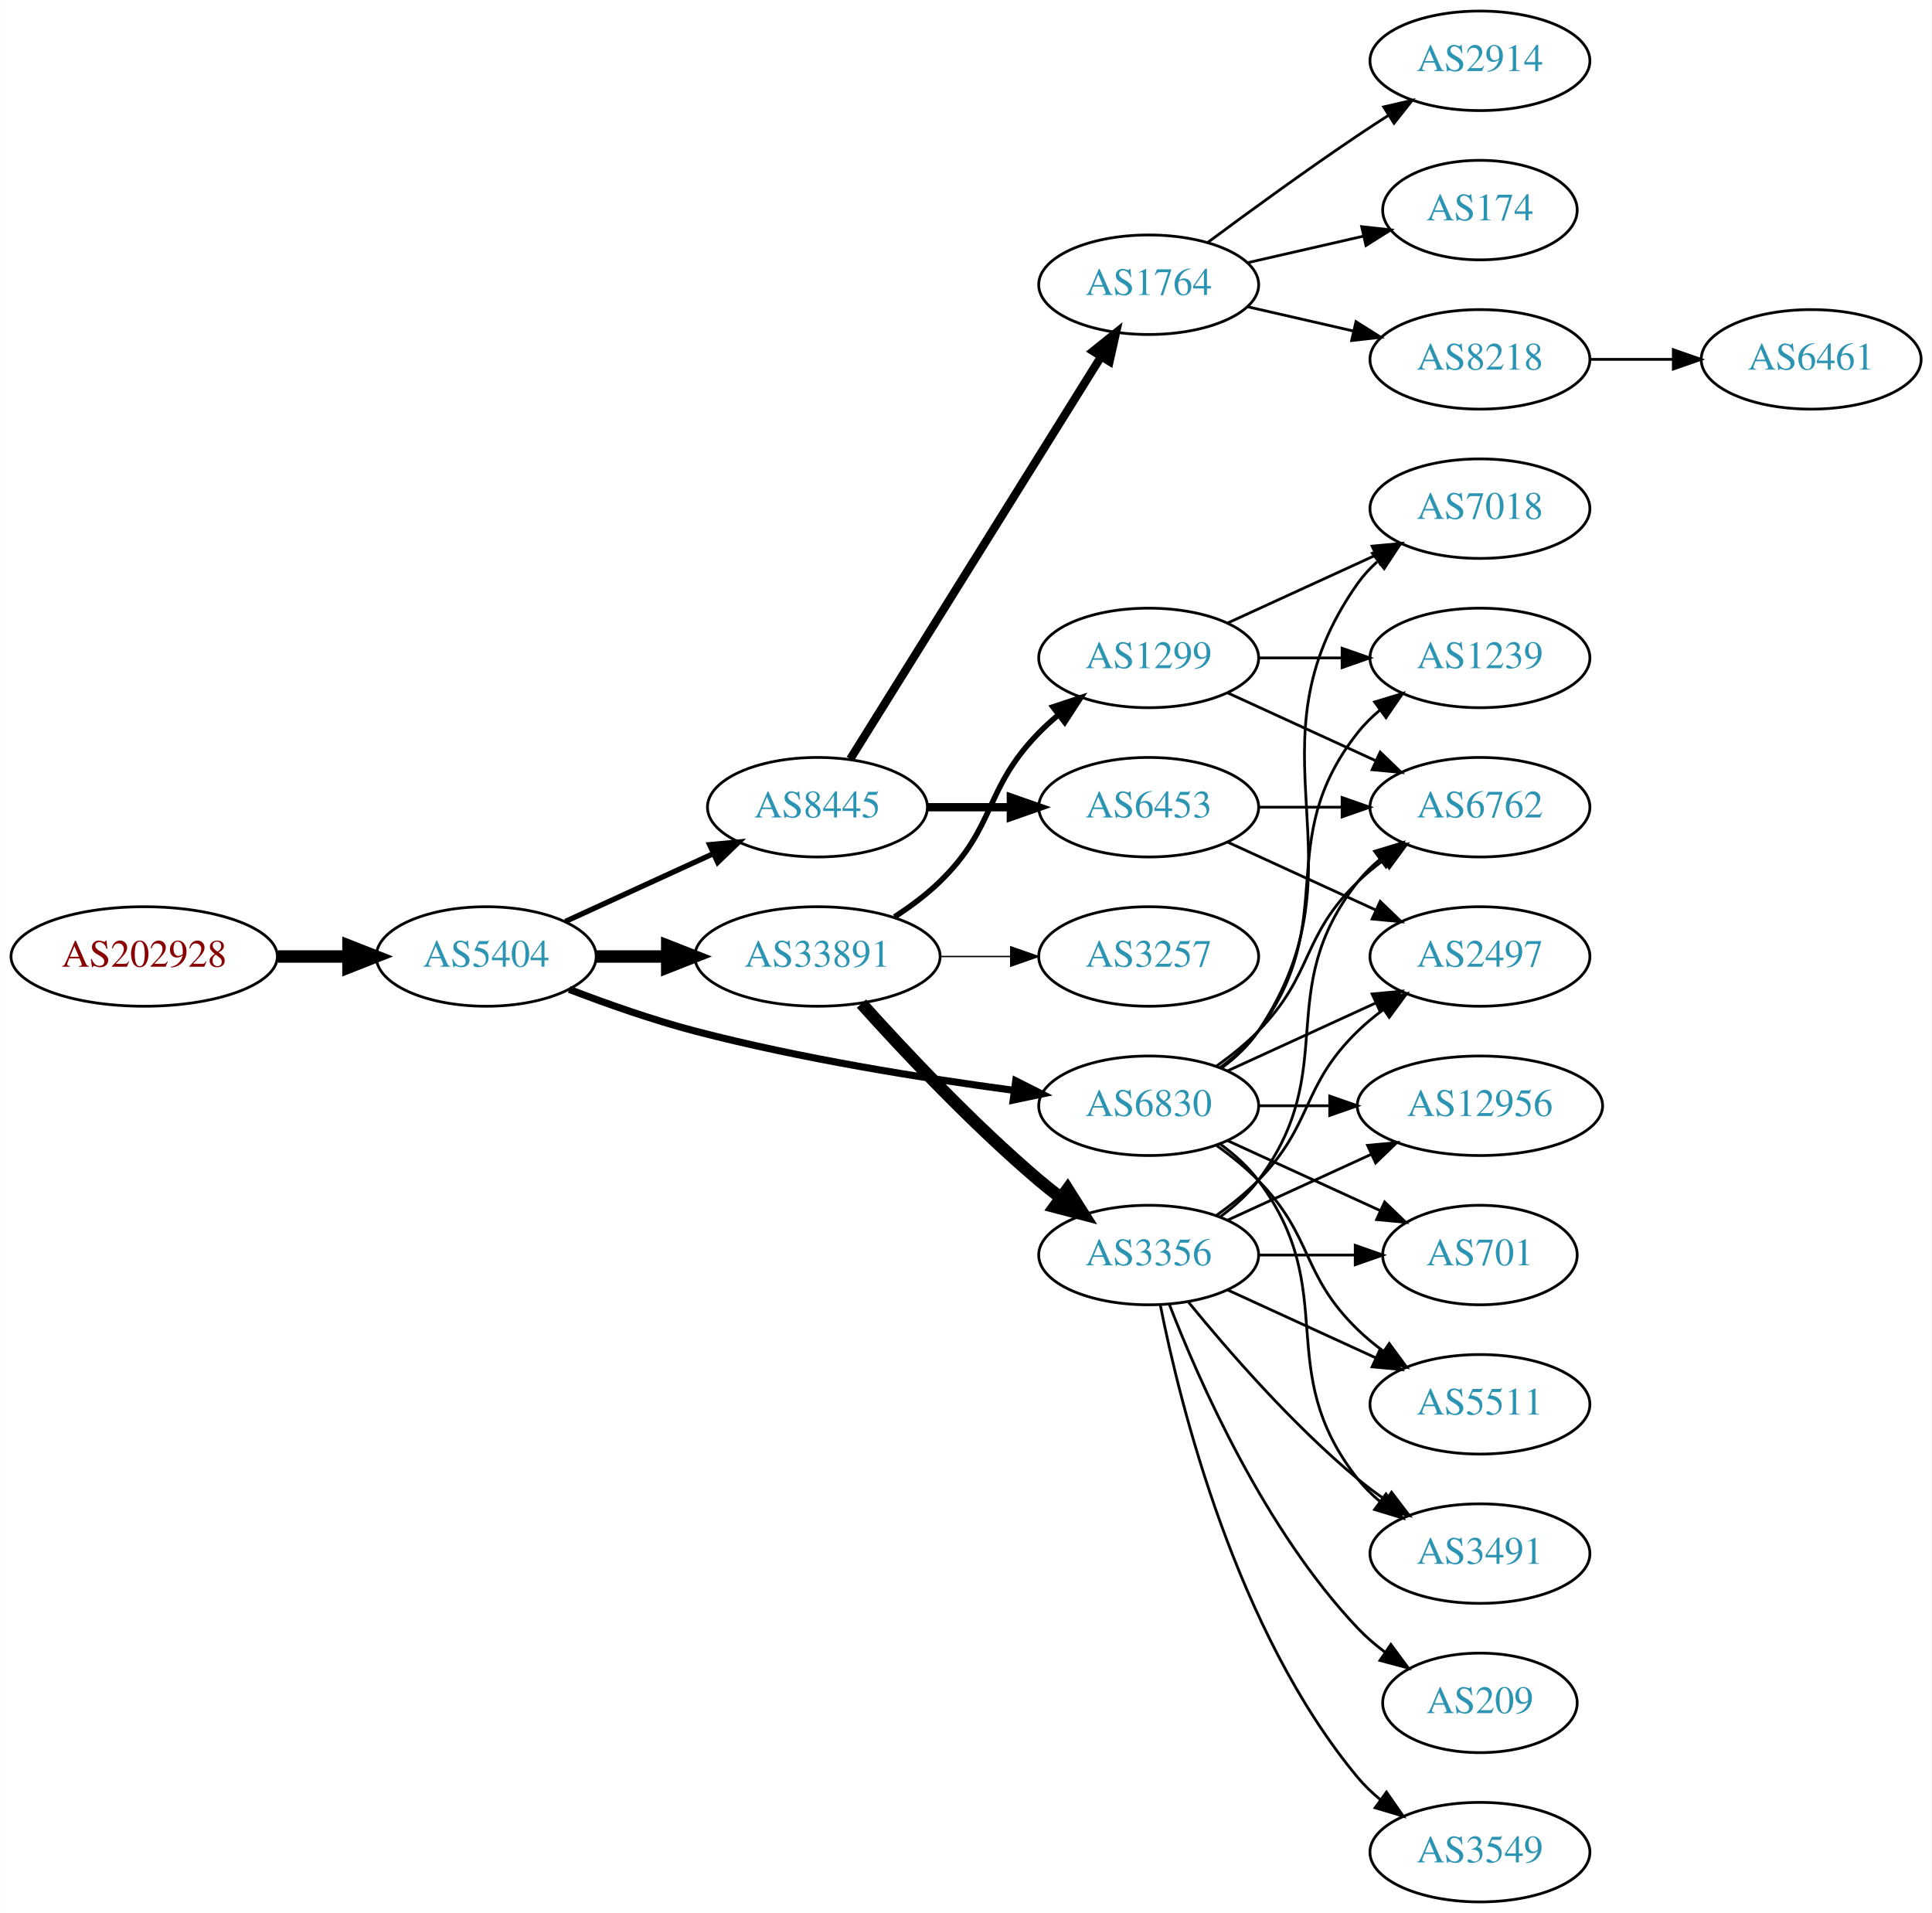
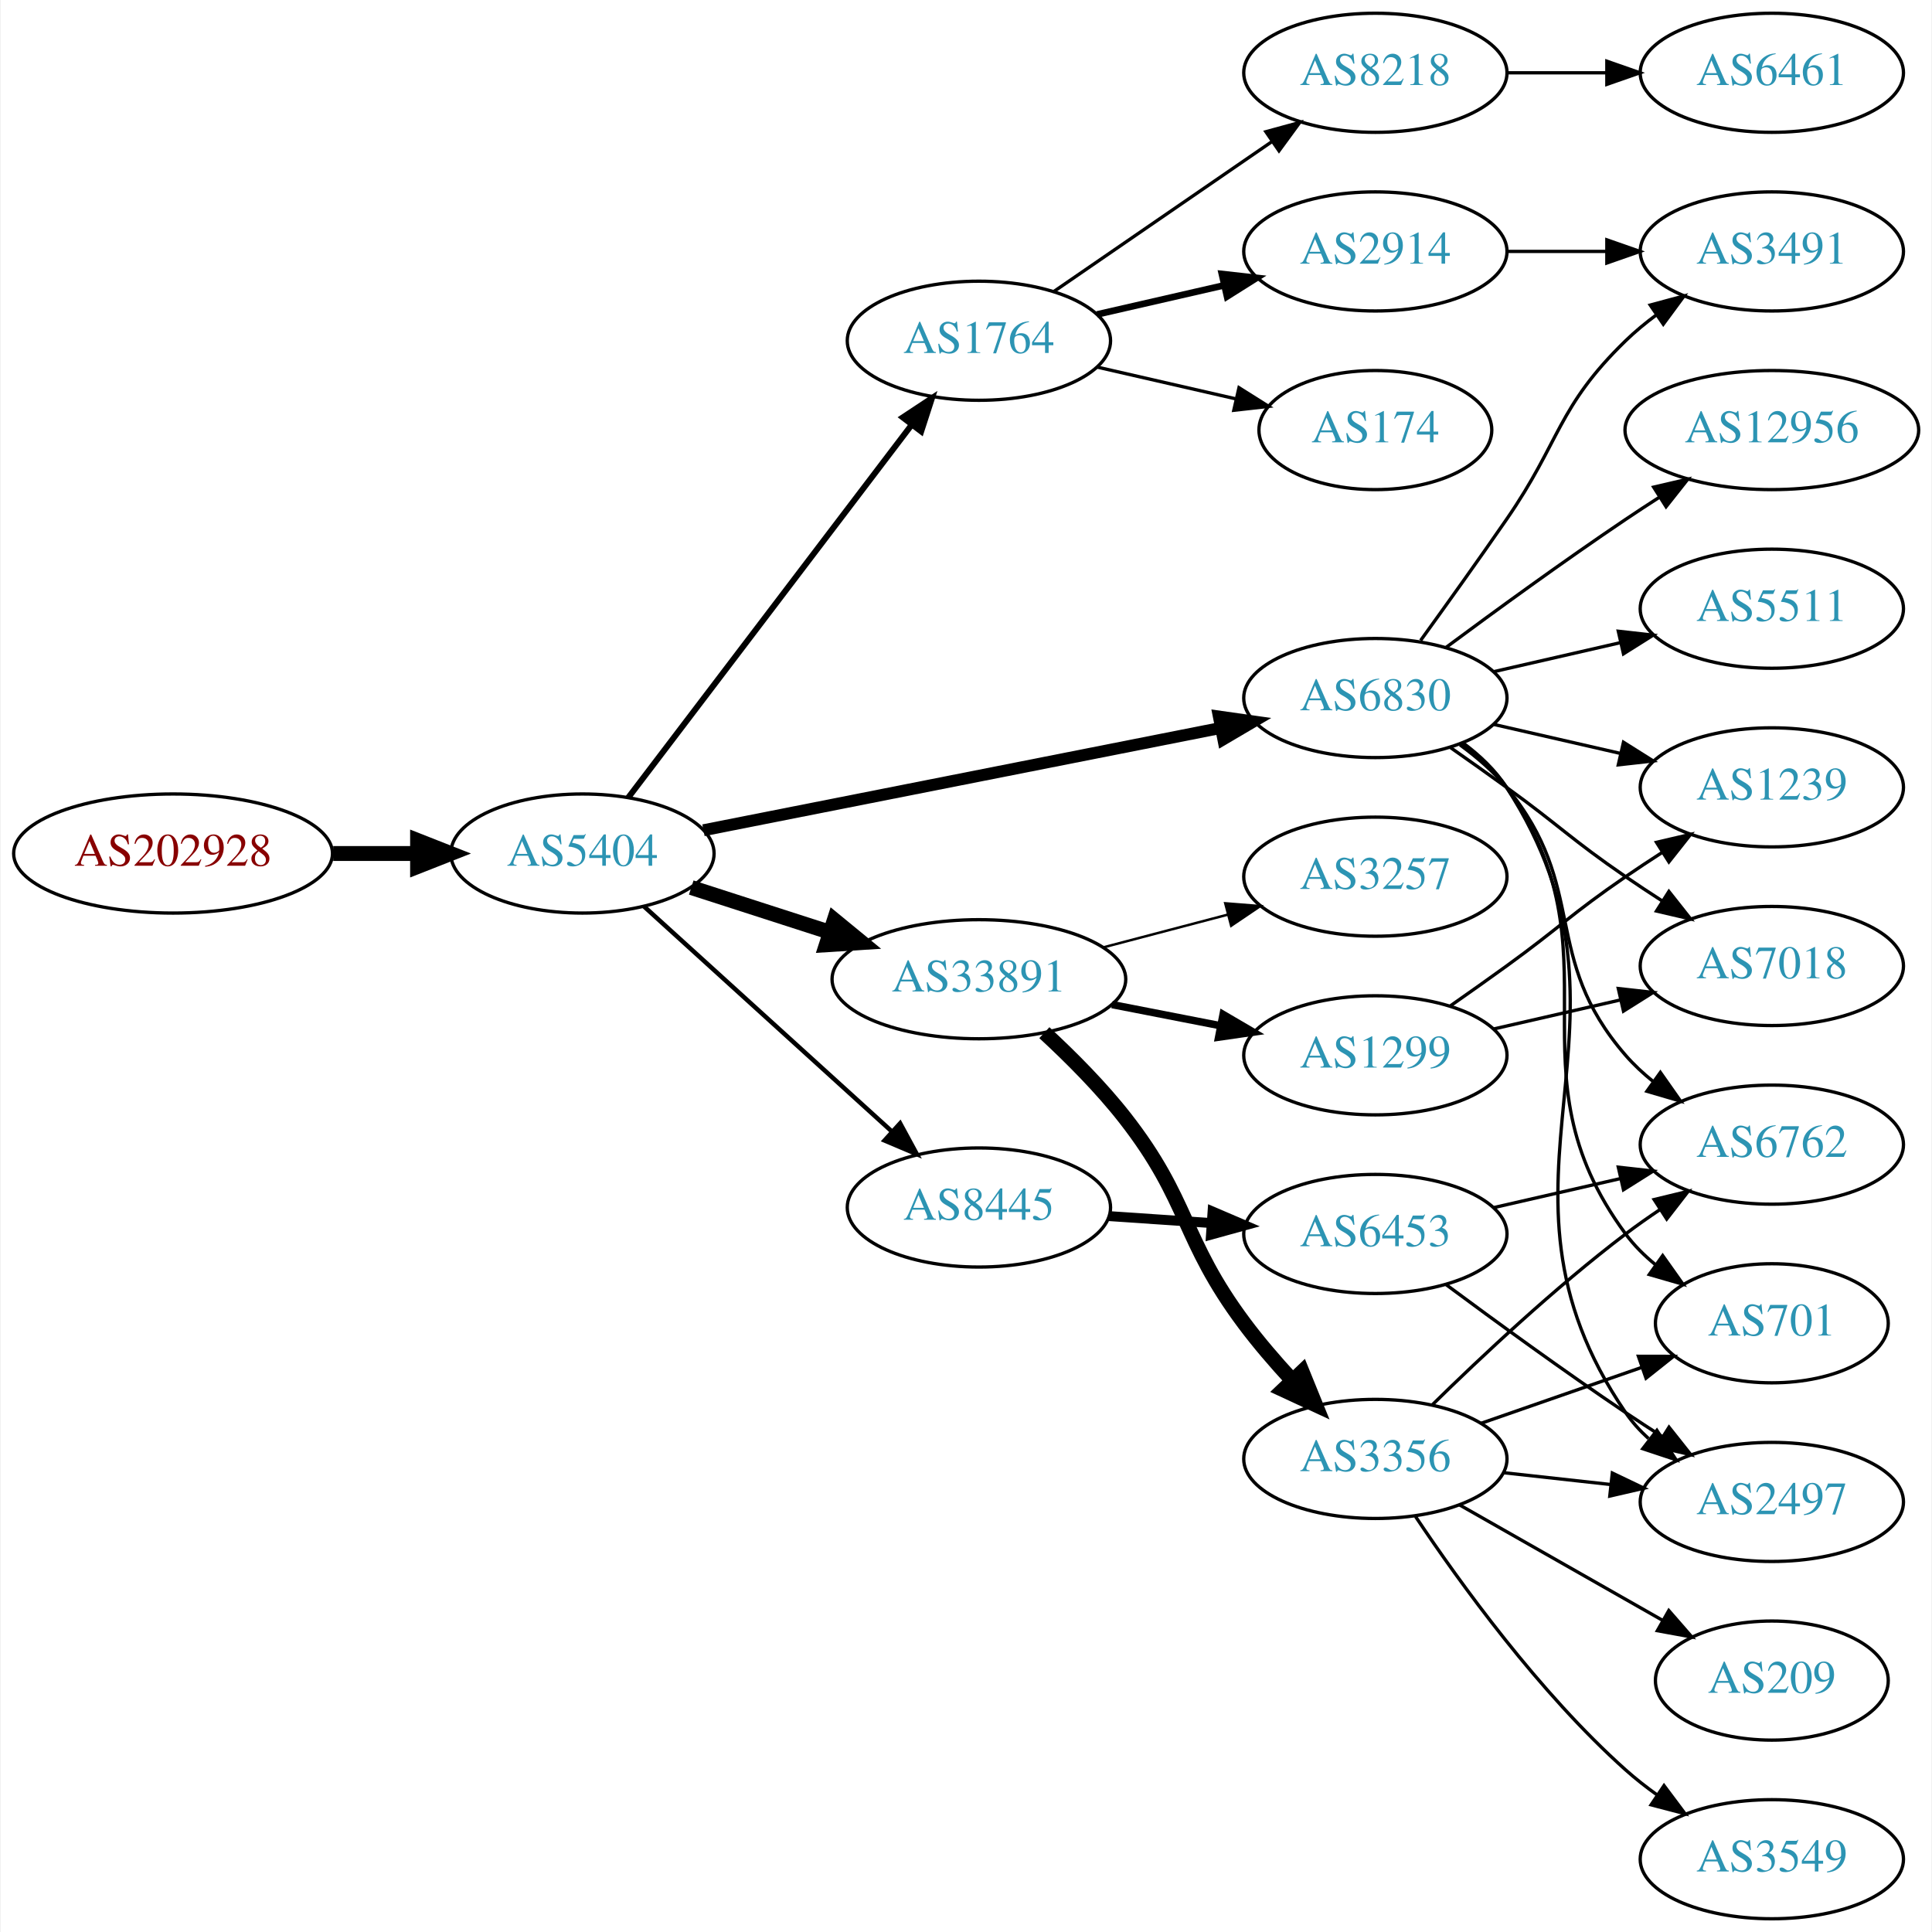
- <svg xmlns="http://www.w3.org/2000/svg" xmlns:xlink="http://www.w3.org/1999/xlink" width="699pt" height="692pt" viewBox="0.00 0.00 698.85 692.00">
-   <g id="graph0" class="graph" transform="scale(1 1) rotate(0) translate(4 688)">
-     <polygon fill="white" stroke="none" points="-4,4 -4,-688 694.855,-688 694.855,4 -4,4" />
+ <svg xmlns="http://www.w3.org/2000/svg" xmlns:xlink="http://www.w3.org/1999/xlink" width="584pt" height="584pt" viewBox="0.00 0.00 583.56 584.00">
+   <g id="graph0" class="graph" transform="scale(1 1) rotate(0) translate(4 580)">
+     <polygon fill="white" stroke="none" points="-4,4 -4,-580 579.562,-580 579.562,4 -4,4" />
    <g id="node1" class="node">
      <g id="a_node1">
        <a xlink:href="/asn/202928" xlink:title="AS202928 ~ z-ix.net [AT]">
-           <ellipse fill="#ffffff" stroke="black" cx="48.096" cy="-342" rx="48.192" ry="18" />
-           <text text-anchor="middle" x="48.096" y="-338.3" font-family="Times,serif" font-size="14.00" fill="#880000">AS202928</text>
+           <ellipse fill="#ffffff" stroke="black" cx="48.096" cy="-322" rx="48.192" ry="18" />
+           <text text-anchor="middle" x="48.096" y="-318.3" font-family="Times,serif" font-size="14.00" fill="#880000">AS202928</text>
        </a>
      </g>
    </g>
    <g id="node2" class="node">
      <g id="a_node2">
        <a xlink:href="/asn/5404" xlink:title="AS5404 ~ ASN conova communications GmbH [AT]">
-           <ellipse fill="#ffffff" stroke="black" cx="171.838" cy="-342" rx="39.794" ry="18" />
-           <text text-anchor="middle" x="171.838" y="-338.3" font-family="Times,serif" font-size="14.00" fill="#2c94b3">AS5404</text>
+           <ellipse fill="#ffffff" stroke="black" cx="171.838" cy="-322" rx="39.794" ry="18" />
+           <text text-anchor="middle" x="171.838" y="-318.3" font-family="Times,serif" font-size="14.00" fill="#2c94b3">AS5404</text>
        </a>
      </g>
    </g>
    <g id="edge1" class="edge">
-       <path fill="none" stroke="black" stroke-width="4.5" d="M96.513,-342C104.867,-342 113.577,-342 121.969,-342" />
-       <polygon fill="black" stroke="black" stroke-width="4.5" points="122.004,-345.938 132.004,-342 122.004,-338.063 122.004,-345.938" />
+       <path fill="none" stroke="black" stroke-width="4.5" d="M96.513,-322C104.867,-322 113.577,-322 121.969,-322" />
+       <polygon fill="black" stroke="black" stroke-width="4.5" points="122.004,-325.938 132.004,-322 122.004,-318.063 122.004,-325.938" />
    </g>
    <g id="node3" class="node">
      <g id="a_node3">
-         <a xlink:href="/asn/8445" xlink:title="AS8445 ~ SALZBURG-AG-AS [AT]">
-           <ellipse fill="#ffffff" stroke="black" cx="291.681" cy="-396" rx="39.794" ry="18" />
-           <text text-anchor="middle" x="291.681" y="-392.3" font-family="Times,serif" font-size="14.00" fill="#2c94b3">AS8445</text>
+         <a xlink:href="/asn/33891" xlink:title="AS33891 ~ CORE-BACKBONE GMBH GLOBAL NETWORK [DE]">
+           <ellipse fill="#ffffff" stroke="black" cx="291.681" cy="-284" rx="44.393" ry="18" />
+           <text text-anchor="middle" x="291.681" y="-280.3" font-family="Times,serif" font-size="14.00" fill="#2c94b3">AS33891</text>
        </a>
      </g>
    </g>
    <g id="edge2" class="edge">
-       <path fill="none" stroke="black" stroke-width="1.929" d="M200.467,-354.661C216.424,-361.973 236.694,-371.261 253.977,-379.181" />
-       <polygon fill="black" stroke="black" stroke-width="1.929" points="252.676,-382.435 263.225,-383.419 255.592,-376.071 252.676,-382.435" />
+       <path fill="none" stroke="black" stroke-width="4.5" d="M204.728,-311.717C217.563,-307.578 232.582,-302.735 246.444,-298.265" />
+       <polygon fill="black" stroke="black" stroke-width="4.5" points="247.976,-301.908 256.285,-295.091 245.559,-294.413 247.976,-301.908" />
    </g>
    <g id="node4" class="node">
      <g id="a_node4">
-         <a xlink:href="/asn/33891" xlink:title="AS33891 ~ CORE-BACKBONE GMBH GLOBAL NETWORK [DE]">
-           <ellipse fill="#ffffff" stroke="black" cx="291.681" cy="-342" rx="44.393" ry="18" />
-           <text text-anchor="middle" x="291.681" y="-338.3" font-family="Times,serif" font-size="14.00" fill="#2c94b3">AS33891</text>
+         <a xlink:href="/asn/1764" xlink:title="AS1764 ~ NEXTLAYER-AS [AT]">
+           <ellipse fill="#ffffff" stroke="black" cx="291.681" cy="-477" rx="39.794" ry="18" />
+           <text text-anchor="middle" x="291.681" y="-473.3" font-family="Times,serif" font-size="14.00" fill="#2c94b3">AS1764</text>
        </a>
      </g>
    </g>
    <g id="edge3" class="edge">
-       <path fill="none" stroke="black" stroke-width="4.5" d="M211.751,-342C219.853,-342 228.528,-342 237.055,-342" />
-       <polygon fill="black" stroke="black" stroke-width="4.5" points="237.332,-345.938 247.332,-342 237.332,-338.063 237.332,-345.938" />
+       <path fill="none" stroke="black" stroke-width="1.8" d="M185.673,-338.883C206.373,-366.109 247.245,-419.869 271.441,-451.693" />
+       <polygon fill="black" stroke="black" stroke-width="1.8" points="268.663,-453.823 277.501,-459.665 274.235,-449.586 268.663,-453.823" />
    </g>
    <g id="node5" class="node">
      <g id="a_node5">
        <a xlink:href="/asn/6830" xlink:title="AS6830 ~ LibertyGlobal [AT]">
-           <ellipse fill="#ffffff" stroke="black" cx="411.523" cy="-288" rx="39.794" ry="18" />
-           <text text-anchor="middle" x="411.523" y="-284.3" font-family="Times,serif" font-size="14.00" fill="#2c94b3">AS6830</text>
+           <ellipse fill="#ffffff" stroke="black" cx="411.523" cy="-369" rx="39.794" ry="18" />
+           <text text-anchor="middle" x="411.523" y="-365.3" font-family="Times,serif" font-size="14.00" fill="#2c94b3">AS6830</text>
        </a>
      </g>
    </g>
    <g id="edge4" class="edge">
-       <path fill="none" stroke="black" stroke-width="2.571" d="M201.873,-330.097C215.53,-324.862 232.151,-319.007 247.484,-315 285.683,-305.019 329.923,-297.967 362.674,-293.579" />
-       <polygon fill="black" stroke="black" stroke-width="2.571" points="363.418,-297.011 372.881,-292.247 362.512,-290.07 363.418,-297.011" />
+       <path fill="none" stroke="black" stroke-width="3.6" d="M208.422,-329.036C250.08,-337.274 319.166,-350.935 364.773,-359.953" />
+       <polygon fill="black" stroke="black" stroke-width="3.6" points="364.207,-363.409 374.696,-361.916 365.565,-356.542 364.207,-363.409" />
    </g>
    <g id="node6" class="node">
      <g id="a_node6">
-         <a xlink:href="/asn/6453" xlink:title="AS6453 ~ TATA COMMUNICATIONS (AMERICA) INC [US]">
-           <ellipse fill="#ffffff" stroke="black" cx="411.523" cy="-396" rx="39.794" ry="18" />
-           <text text-anchor="middle" x="411.523" y="-392.3" font-family="Times,serif" font-size="14.00" fill="#2c94b3">AS6453</text>
+         <a xlink:href="/asn/8445" xlink:title="AS8445 ~ SALZBURG-AG-AS [AT]">
+           <ellipse fill="#ffffff" stroke="black" cx="291.681" cy="-215" rx="39.794" ry="18" />
+           <text text-anchor="middle" x="291.681" y="-211.3" font-family="Times,serif" font-size="14.00" fill="#2c94b3">AS8445</text>
        </a>
      </g>
    </g>
    <g id="edge5" class="edge">
-       <path fill="none" stroke="black" stroke-width="3" d="M331.593,-396C341.146,-396 351.496,-396 361.459,-396" />
-       <polygon fill="black" stroke="black" stroke-width="3" points="361.651,-399.5 371.651,-396 361.651,-392.5 361.651,-399.5" />
+       <path fill="none" stroke="black" stroke-width="1.35" d="M190.48,-305.981C210.353,-287.937 242.815,-258.461 265.384,-237.969" />
+       <polygon fill="black" stroke="black" stroke-width="1.35" points="267.867,-240.442 272.918,-231.128 263.161,-235.26 267.867,-240.442" />
    </g>
    <g id="node7" class="node">
      <g id="a_node7">
-         <a xlink:href="/asn/1764" xlink:title="AS1764 ~ NEXTLAYER-AS [AT]">
-           <ellipse fill="#ffffff" stroke="black" cx="411.523" cy="-585" rx="39.794" ry="18" />
-           <text text-anchor="middle" x="411.523" y="-581.3" font-family="Times,serif" font-size="14.00" fill="#2c94b3">AS1764</text>
+         <a xlink:href="/asn/3356" xlink:title="AS3356 ~ Level 3 Parent, LLC [US]">
+           <ellipse fill="#ffffff" stroke="black" cx="411.523" cy="-139" rx="39.794" ry="18" />
+           <text text-anchor="middle" x="411.523" y="-135.3" font-family="Times,serif" font-size="14.00" fill="#2c94b3">AS3356</text>
        </a>
      </g>
    </g>
    <g id="edge6" class="edge">
-       <path fill="none" stroke="black" stroke-width="3" d="M303.556,-413.442C324.339,-446.775 369.8,-519.686 394.228,-558.866" />
-       <polygon fill="black" stroke="black" stroke-width="3" points="391.413,-560.966 399.674,-567.6 397.353,-557.263 391.413,-560.966" />
+       <path fill="none" stroke="black" stroke-width="4.5" d="M311.465,-267.849C319.499,-260.428 328.668,-251.235 335.877,-242 355.482,-216.882 352.823,-205.54 371.877,-180 376.2,-174.206 381.247,-168.34 386.241,-162.926" />
+       <polygon fill="black" stroke="black" stroke-width="4.5" points="389.383,-165.337 393.429,-155.38 383.681,-159.906 389.383,-165.337" />
+     </g>
+     <g id="node8" class="node">
+       <g id="a_node8">
+         <a xlink:href="/asn/1299" xlink:title="AS1299 ~ Telia Carrier [EU]">
+           <ellipse fill="#ffffff" stroke="black" cx="411.523" cy="-261" rx="39.794" ry="18" />
+           <text text-anchor="middle" x="411.523" y="-257.3" font-family="Times,serif" font-size="14.00" fill="#2c94b3">AS1299</text>
+         </a>
+       </g>
+     </g>
+     <g id="edge7" class="edge">
+       <path fill="none" stroke="black" stroke-width="2.25" d="M331.92,-276.341C342.373,-274.301 353.758,-272.079 364.536,-269.975" />
+       <polygon fill="black" stroke="black" stroke-width="2.25" points="365.49,-273.356 374.634,-268.005 364.149,-266.485 365.49,-273.356" />
+     </g>
+     <g id="node9" class="node">
+       <g id="a_node9">
+         <a xlink:href="/asn/3257" xlink:title="AS3257 ~ GTT [DE]">
+           <ellipse fill="#ffffff" stroke="black" cx="411.523" cy="-315" rx="39.794" ry="18" />
+           <text text-anchor="middle" x="411.523" y="-311.3" font-family="Times,serif" font-size="14.00" fill="#2c94b3">AS3257</text>
+         </a>
+       </g>
+     </g>
+     <g id="edge8" class="edge">
+       <path fill="none" stroke="black" stroke-width="0.75" d="M329.321,-293.639C341.263,-296.78 354.637,-300.298 367.031,-303.559" />
+       <polygon fill="black" stroke="black" stroke-width="0.75" points="366.153,-306.947 376.715,-306.106 367.934,-300.177 366.153,-306.947" />
    </g>
    <g id="node10" class="node">
      <g id="a_node10">
-         <a xlink:href="/asn/3257" xlink:title="AS3257 ~ GTT [DE]">
-           <ellipse fill="#ffffff" stroke="black" cx="411.523" cy="-342" rx="39.794" ry="18" />
-           <text text-anchor="middle" x="411.523" y="-338.3" font-family="Times,serif" font-size="14.00" fill="#2c94b3">AS3257</text>
+         <a xlink:href="/asn/8218" xlink:title="AS8218 ~ legacy Neotelecoms [FR]">
+           <ellipse fill="#ffffff" stroke="black" cx="411.523" cy="-558" rx="39.794" ry="18" />
+           <text text-anchor="middle" x="411.523" y="-554.3" font-family="Times,serif" font-size="14.00" fill="#2c94b3">AS8218</text>
        </a>
      </g>
    </g>
    <g id="edge9" class="edge">
-       <path fill="none" stroke="black" stroke-width="0.5" d="M335.892,-342C344.204,-342 352.967,-342 361.449,-342" />
-       <polygon fill="black" stroke="black" stroke-width="0.5" points="361.608,-345.5 371.608,-342 361.608,-338.5 361.608,-345.5" />
+       <path fill="none" stroke="black" d="M314.295,-491.857C332.783,-504.565 359.597,-522.995 380.227,-537.175" />
+       <polygon fill="black" stroke="black" points="378.423,-540.183 388.647,-542.963 382.388,-534.414 378.423,-540.183" />
    </g>
    <g id="node11" class="node">
      <g id="a_node11">
-         <a xlink:href="/asn/3356" xlink:title="AS3356 ~ Level 3 Parent, LLC [US]">
-           <ellipse fill="#ffffff" stroke="black" cx="411.523" cy="-234" rx="39.794" ry="18" />
-           <text text-anchor="middle" x="411.523" y="-230.3" font-family="Times,serif" font-size="14.00" fill="#2c94b3">AS3356</text>
+         <a xlink:href="/asn/2914" xlink:title="AS2914 ~ NTT America, Inc. [US]">
+           <ellipse fill="#ffffff" stroke="black" cx="411.523" cy="-504" rx="39.794" ry="18" />
+           <text text-anchor="middle" x="411.523" y="-500.3" font-family="Times,serif" font-size="14.00" fill="#2c94b3">AS2914</text>
        </a>
      </g>
    </g>
    <g id="edge10" class="edge">
-       <path fill="none" stroke="black" stroke-width="4.5" d="M307.613,-324.956C322.939,-307.903 347.875,-281.35 371.877,-261 374.374,-258.883 377.034,-256.768 379.746,-254.707" />
-       <polygon fill="black" stroke="black" stroke-width="4.5" points="382.17,-257.812 387.922,-248.734 377.524,-251.453 382.17,-257.812" />
+       <path fill="none" stroke="black" stroke-width="2" d="M327.4,-484.955C339.4,-487.704 353.021,-490.825 365.713,-493.733" />
+       <polygon fill="black" stroke="black" stroke-width="2" points="365.116,-497.187 375.645,-496.009 366.679,-490.364 365.116,-497.187" />
    </g>
    <g id="node12" class="node">
      <g id="a_node12">
-         <a xlink:href="/asn/1299" xlink:title="AS1299 ~ Telia Carrier [EU]">
-           <ellipse fill="#ffffff" stroke="black" cx="411.523" cy="-450" rx="39.794" ry="18" />
-           <text text-anchor="middle" x="411.523" y="-446.3" font-family="Times,serif" font-size="14.00" fill="#2c94b3">AS1299</text>
+         <a xlink:href="/asn/174" xlink:title="AS174 ~ Cogent Communications [US]">
+           <ellipse fill="#ffffff" stroke="black" cx="411.523" cy="-450" rx="35.194" ry="18" />
+           <text text-anchor="middle" x="411.523" y="-446.3" font-family="Times,serif" font-size="14.00" fill="#2c94b3">AS174</text>
        </a>
      </g>
    </g>
    <g id="edge11" class="edge">
-       <path fill="none" stroke="black" stroke-width="2" d="M319.564,-356.329C325.289,-360.036 331.055,-364.318 335.877,-369 356.57,-389.094 351.704,-402.383 371.877,-423 373.969,-425.139 376.253,-427.218 378.63,-429.21" />
-       <polygon fill="black" stroke="black" stroke-width="2" points="376.873,-432.275 386.929,-435.611 381.148,-426.732 376.873,-432.275" />
-     </g>
-     <g id="node8" class="node">
-       <g id="a_node8">
-         <a xlink:href="/asn/2497" xlink:title="AS2497 ~ Internet Initiative Japan Inc. [JP]">
-           <ellipse fill="#ffffff" stroke="black" cx="531.366" cy="-342" rx="39.794" ry="18" />
-           <text text-anchor="middle" x="531.366" y="-338.3" font-family="Times,serif" font-size="14.00" fill="#2c94b3">AS2497</text>
-         </a>
-       </g>
-     </g>
-     <g id="edge26" class="edge">
-       <path fill="none" stroke="black" d="M440.152,-300.661C456.109,-307.973 476.379,-317.261 493.662,-325.181" />
-       <polygon fill="black" stroke="black" points="492.361,-328.435 502.91,-329.419 495.277,-322.071 492.361,-328.435" />
-     </g>
-     <g id="node9" class="node">
-       <g id="a_node9">
-         <a xlink:href="/asn/6762" xlink:title="AS6762 ~ TELECOM ITALIA SPARKLE S.p.A. [IT]">
-           <ellipse fill="#ffffff" stroke="black" cx="531.366" cy="-396" rx="39.794" ry="18" />
-           <text text-anchor="middle" x="531.366" y="-392.3" font-family="Times,serif" font-size="14.00" fill="#2c94b3">AS6762</text>
-         </a>
-       </g>
-     </g>
-     <g id="edge28" class="edge">
-       <path fill="none" stroke="black" d="M436.117,-302.389C441.373,-306.148 446.705,-310.437 451.17,-315 471.342,-335.617 466.476,-348.906 487.17,-369 490.015,-371.763 493.189,-374.386 496.489,-376.834" />
-       <polygon fill="black" stroke="black" points="494.605,-379.786 504.837,-382.538 498.554,-374.006 494.605,-379.786" />
+       <path fill="none" stroke="black" d="M327.4,-469.045C340.492,-466.045 355.514,-462.604 369.155,-459.478" />
+       <polygon fill="black" stroke="black" points="370.297,-462.807 379.262,-457.162 368.733,-455.984 370.297,-462.807" />
+     </g>
+     <g id="node14" class="node">
+       <g id="a_node14">
+         <a xlink:href="/asn/3491" xlink:title="AS3491 ~ PCCW Global, Inc. [US]">
+           <ellipse fill="#ffffff" stroke="black" cx="531.366" cy="-504" rx="39.794" ry="18" />
+           <text text-anchor="middle" x="531.366" y="-500.3" font-family="Times,serif" font-size="14.00" fill="#2c94b3">AS3491</text>
+         </a>
+       </g>
+     </g>
+     <g id="edge13" class="edge">
+       <path fill="none" stroke="black" d="M425.202,-386.406C432.818,-396.937 442.651,-410.67 451.17,-423 467.565,-446.731 466.476,-456.906 487.17,-477 490.015,-479.763 493.189,-482.386 496.489,-484.834" />
+       <polygon fill="black" stroke="black" points="494.605,-487.786 504.837,-490.538 498.554,-482.006 494.605,-487.786" />
    </g>
    <g id="node15" class="node">
      <g id="a_node15">
-         <a xlink:href="/asn/3491" xlink:title="AS3491 ~ PCCW Global, Inc. [US]">
-           <ellipse fill="#ffffff" stroke="black" cx="531.366" cy="-126" rx="39.794" ry="18" />
-           <text text-anchor="middle" x="531.366" y="-122.3" font-family="Times,serif" font-size="14.00" fill="#2c94b3">AS3491</text>
-         </a>
-       </g>
-     </g>
-     <g id="edge29" class="edge">
-       <path fill="none" stroke="black" d="M437.454,-274.118C442.53,-270.389 447.448,-265.984 451.17,-261 481.441,-220.458 455.871,-192.754 487.17,-153 489.495,-150.047 492.238,-147.33 495.197,-144.853" />
-       <polygon fill="black" stroke="black" points="497.39,-147.585 503.394,-138.855 493.257,-141.936 497.39,-147.585" />
+         <a xlink:href="/asn/7018" xlink:title="AS7018 ~ AT&amp;T Services, Inc. [US]">
+           <ellipse fill="#ffffff" stroke="black" cx="531.366" cy="-288" rx="39.794" ry="18" />
+           <text text-anchor="middle" x="531.366" y="-284.3" font-family="Times,serif" font-size="14.00" fill="#2c94b3">AS7018</text>
+         </a>
+       </g>
+     </g>
+     <g id="edge14" class="edge">
+       <path fill="none" stroke="black" d="M434.28,-353.991C439.815,-350.121 445.733,-345.936 451.17,-342 467.369,-330.271 470.675,-326.311 487.17,-315 490.698,-312.581 494.435,-310.111 498.177,-307.698" />
+       <polygon fill="black" stroke="black" points="500.248,-310.528 506.817,-302.216 496.498,-304.618 500.248,-310.528" />
    </g>
    <g id="node16" class="node">
      <g id="a_node16">
-         <a xlink:href="/asn/12956" xlink:title="AS12956 ~ TELXIUS [ES]">
-           <ellipse fill="#ffffff" stroke="black" cx="531.366" cy="-288" rx="44.393" ry="18" />
-           <text text-anchor="middle" x="531.366" y="-284.3" font-family="Times,serif" font-size="14.00" fill="#2c94b3">AS12956</text>
-         </a>
-       </g>
-     </g>
-     <g id="edge25" class="edge">
-       <path fill="none" stroke="black" d="M451.436,-288C459.538,-288 468.214,-288 476.74,-288" />
-       <polygon fill="black" stroke="black" points="477.018,-291.5 487.017,-288 477.017,-284.5 477.018,-291.5" />
+         <a xlink:href="/asn/2497" xlink:title="AS2497 ~ Internet Initiative Japan Inc. [JP]">
+           <ellipse fill="#ffffff" stroke="black" cx="531.366" cy="-126" rx="39.794" ry="18" />
+           <text text-anchor="middle" x="531.366" y="-122.3" font-family="Times,serif" font-size="14.00" fill="#2c94b3">AS2497</text>
+         </a>
+       </g>
+     </g>
+     <g id="edge15" class="edge">
+       <path fill="none" stroke="black" d="M437.959,-355.47C443.009,-351.722 447.789,-347.221 451.17,-342 497.644,-270.222 438.874,-223.566 487.17,-153 489.118,-150.154 491.475,-147.548 494.071,-145.176" />
+       <polygon fill="black" stroke="black" points="496.623,-147.628 502.407,-138.751 492.35,-142.083 496.623,-147.628" />
    </g>
    <g id="node17" class="node">
      <g id="a_node17">
-         <a xlink:href="/asn/701" xlink:title="AS701 ~ UUNET [US]">
-           <ellipse fill="#ffffff" stroke="black" cx="531.366" cy="-234" rx="35.194" ry="18" />
-           <text text-anchor="middle" x="531.366" y="-230.3" font-family="Times,serif" font-size="14.00" fill="#2c94b3">AS701</text>
-         </a>
-       </g>
-     </g>
-     <g id="edge27" class="edge">
-       <path fill="none" stroke="black" d="M440.152,-275.339C456.568,-267.817 477.55,-258.202 495.147,-250.139" />
-       <polygon fill="black" stroke="black" points="496.891,-253.189 504.524,-245.842 493.975,-246.826 496.891,-253.189" />
+         <a xlink:href="/asn/12956" xlink:title="AS12956 ~ TELXIUS [ES]">
+           <ellipse fill="#ffffff" stroke="black" cx="531.366" cy="-450" rx="44.393" ry="18" />
+           <text text-anchor="middle" x="531.366" y="-446.3" font-family="Times,serif" font-size="14.00" fill="#2c94b3">AS12956</text>
+         </a>
+       </g>
+     </g>
+     <g id="edge16" class="edge">
+       <path fill="none" stroke="black" d="M432.853,-384.277C447.716,-395.304 468.46,-410.407 487.17,-423 490.46,-425.215 493.922,-427.482 497.397,-429.715" />
+       <polygon fill="black" stroke="black" points="495.644,-432.748 505.964,-435.148 499.393,-426.837 495.644,-432.748" />
    </g>
    <g id="node18" class="node">
      <g id="a_node18">
-         <a xlink:href="/asn/5511" xlink:title="AS5511 ~ Orange S.A. [FR]">
-           <ellipse fill="#ffffff" stroke="black" cx="531.366" cy="-180" rx="39.794" ry="18" />
-           <text text-anchor="middle" x="531.366" y="-176.3" font-family="Times,serif" font-size="14.00" fill="#2c94b3">AS5511</text>
-         </a>
-       </g>
-     </g>
-     <g id="edge23" class="edge">
-       <path fill="none" stroke="black" d="M436.117,-273.611C441.373,-269.852 446.705,-265.563 451.17,-261 471.342,-240.383 466.476,-227.094 487.17,-207 490.015,-204.237 493.189,-201.614 496.489,-199.166" />
-       <polygon fill="black" stroke="black" points="498.554,-201.994 504.837,-193.462 494.605,-196.214 498.554,-201.994" />
+         <a xlink:href="/asn/701" xlink:title="AS701 ~ UUNET [US]">
+           <ellipse fill="#ffffff" stroke="black" cx="531.366" cy="-180" rx="35.194" ry="18" />
+           <text text-anchor="middle" x="531.366" y="-176.3" font-family="Times,serif" font-size="14.00" fill="#2c94b3">AS701</text>
+         </a>
+       </g>
+     </g>
+     <g id="edge17" class="edge">
+       <path fill="none" stroke="black" d="M437.682,-355.284C442.747,-351.545 447.602,-347.096 451.17,-342 486.783,-291.131 450.266,-256.941 487.17,-207 489.712,-203.559 492.836,-200.455 496.231,-197.682" />
+       <polygon fill="black" stroke="black" points="498.37,-200.456 504.498,-191.814 494.318,-194.748 498.37,-200.456" />
    </g>
    <g id="node19" class="node">
      <g id="a_node19">
-         <a xlink:href="/asn/7018" xlink:title="AS7018 ~ AT&amp;T Services, Inc. [US]">
-           <ellipse fill="#ffffff" stroke="black" cx="531.366" cy="-504" rx="39.794" ry="18" />
-           <text text-anchor="middle" x="531.366" y="-500.3" font-family="Times,serif" font-size="14.00" fill="#2c94b3">AS7018</text>
-         </a>
-       </g>
-     </g>
-     <g id="edge24" class="edge">
-       <path fill="none" stroke="black" d="M437.842,-301.607C442.898,-305.351 447.71,-309.831 451.17,-315 492.194,-376.294 444.59,-416.775 487.17,-477 489.161,-479.816 491.548,-482.401 494.164,-484.76" />
-       <polygon fill="black" stroke="black" points="492.463,-487.865 502.532,-491.162 496.716,-482.306 492.463,-487.865" />
+         <a xlink:href="/asn/5511" xlink:title="AS5511 ~ Orange S.A. [FR]">
+           <ellipse fill="#ffffff" stroke="black" cx="531.366" cy="-396" rx="39.794" ry="18" />
+           <text text-anchor="middle" x="531.366" y="-392.3" font-family="Times,serif" font-size="14.00" fill="#2c94b3">AS5511</text>
+         </a>
+       </g>
+     </g>
+     <g id="edge18" class="edge">
+       <path fill="none" stroke="black" d="M447.242,-376.955C459.242,-379.704 472.863,-382.825 485.556,-385.733" />
+       <polygon fill="black" stroke="black" points="484.958,-389.187 495.487,-388.009 486.522,-382.364 484.958,-389.187" />
    </g>
    <g id="node20" class="node">
      <g id="a_node20">
        <a xlink:href="/asn/1239" xlink:title="AS1239 ~ Sprint [US]">
-           <ellipse fill="#ffffff" stroke="black" cx="531.366" cy="-450" rx="39.794" ry="18" />
-           <text text-anchor="middle" x="531.366" y="-446.3" font-family="Times,serif" font-size="14.00" fill="#2c94b3">AS1239</text>
-         </a>
-       </g>
-     </g>
-     <g id="edge30" class="edge">
-       <path fill="none" stroke="black" d="M437.454,-301.882C442.53,-305.611 447.448,-310.016 451.17,-315 481.441,-355.542 455.871,-383.246 487.17,-423 489.495,-425.953 492.238,-428.67 495.197,-431.147" />
-       <polygon fill="black" stroke="black" points="493.257,-434.064 503.394,-437.145 497.39,-428.415 493.257,-434.064" />
-     </g>
-     <g id="edge7" class="edge">
-       <path fill="none" stroke="black" d="M440.152,-383.339C456.109,-376.027 476.379,-366.739 493.662,-358.819" />
-       <polygon fill="black" stroke="black" points="495.277,-361.929 502.91,-354.581 492.361,-355.565 495.277,-361.929" />
-     </g>
-     <g id="edge8" class="edge">
-       <path fill="none" stroke="black" d="M451.436,-396C460.989,-396 471.339,-396 481.301,-396" />
-       <polygon fill="black" stroke="black" points="481.494,-399.5 491.494,-396 481.494,-392.5 481.494,-399.5" />
+           <ellipse fill="#ffffff" stroke="black" cx="531.366" cy="-342" rx="39.794" ry="18" />
+           <text text-anchor="middle" x="531.366" y="-338.3" font-family="Times,serif" font-size="14.00" fill="#2c94b3">AS1239</text>
+         </a>
+       </g>
+     </g>
+     <g id="edge19" class="edge">
+       <path fill="none" stroke="black" d="M447.242,-361.045C459.242,-358.296 472.863,-355.175 485.556,-352.267" />
+       <polygon fill="black" stroke="black" points="486.522,-355.636 495.487,-349.991 484.958,-348.813 486.522,-355.636" />
    </g>
    <g id="node21" class="node">
      <g id="a_node21">
-         <a xlink:href="/asn/8218" xlink:title="AS8218 ~ legacy Neotelecoms [FR]">
-           <ellipse fill="#ffffff" stroke="black" cx="531.366" cy="-558" rx="39.794" ry="18" />
-           <text text-anchor="middle" x="531.366" y="-554.3" font-family="Times,serif" font-size="14.00" fill="#2c94b3">AS8218</text>
-         </a>
-       </g>
-     </g>
-     <g id="edge31" class="edge">
-       <path fill="none" stroke="black" d="M447.242,-577.045C459.242,-574.296 472.863,-571.175 485.556,-568.267" />
-       <polygon fill="black" stroke="black" points="486.522,-571.636 495.487,-565.991 484.958,-564.813 486.522,-571.636" />
+         <a xlink:href="/asn/6762" xlink:title="AS6762 ~ TELECOM ITALIA SPARKLE S.p.A. [IT]">
+           <ellipse fill="#ffffff" stroke="black" cx="531.366" cy="-234" rx="39.794" ry="18" />
+           <text text-anchor="middle" x="531.366" y="-230.3" font-family="Times,serif" font-size="14.00" fill="#2c94b3">AS6762</text>
+         </a>
+       </g>
+     </g>
+     <g id="edge20" class="edge">
+       <path fill="none" stroke="black" d="M437.104,-354.844C442.198,-351.128 447.212,-346.799 451.17,-342 476.234,-311.606 461.336,-290.742 487.17,-261 489.634,-258.162 492.471,-255.523 495.489,-253.094" />
+       <polygon fill="black" stroke="black" points="497.676,-255.833 503.767,-247.164 493.599,-250.142 497.676,-255.833" />
+     </g>
+     <g id="node24" class="node">
+       <g id="a_node24">
+         <a xlink:href="/asn/6453" xlink:title="AS6453 ~ TATA COMMUNICATIONS (AMERICA) INC [US]">
+           <ellipse fill="#ffffff" stroke="black" cx="411.523" cy="-207" rx="39.794" ry="18" />
+           <text text-anchor="middle" x="411.523" y="-203.3" font-family="Times,serif" font-size="14.00" fill="#2c94b3">AS6453</text>
+         </a>
+       </g>
+     </g>
+     <g id="edge28" class="edge">
+       <path fill="none" stroke="black" stroke-width="3" d="M330.941,-212.403C340.82,-211.732 351.586,-211.001 361.916,-210.3" />
+       <polygon fill="black" stroke="black" stroke-width="3" points="362.312,-213.781 372.052,-209.612 361.838,-206.797 362.312,-213.781" />
+     </g>
+     <g id="edge22" class="edge">
+       <path fill="none" stroke="black" d="M450.133,-134.851C460.444,-133.713 471.762,-132.465 482.562,-131.274" />
+       <polygon fill="black" stroke="black" points="483.153,-134.73 492.709,-130.154 482.385,-127.772 483.153,-134.73" />
+     </g>
+     <g id="edge24" class="edge">
+       <path fill="none" stroke="black" d="M443.485,-149.772C458.393,-154.959 476.411,-161.228 492.164,-166.709" />
+       <polygon fill="black" stroke="black" points="491.037,-170.023 501.632,-170.003 493.338,-163.411 491.037,-170.023" />
+     </g>
+     <g id="edge25" class="edge">
+       <path fill="none" stroke="black" d="M428.671,-155.296C443.308,-169.671 465.797,-190.795 487.17,-207 490.499,-209.525 494.071,-212.037 497.683,-214.456" />
+       <polygon fill="black" stroke="black" points="495.789,-217.399 506.086,-219.892 499.591,-211.522 495.789,-217.399" />
    </g>
    <g id="node22" class="node">
      <g id="a_node22">
-         <a xlink:href="/asn/2914" xlink:title="AS2914 ~ NTT America, Inc. [US]">
-           <ellipse fill="#ffffff" stroke="black" cx="531.366" cy="-666" rx="39.794" ry="18" />
-           <text text-anchor="middle" x="531.366" y="-662.3" font-family="Times,serif" font-size="14.00" fill="#2c94b3">AS2914</text>
-         </a>
-       </g>
-     </g>
-     <g id="edge32" class="edge">
-       <path fill="none" stroke="black" d="M432.853,-600.277C447.716,-611.304 468.46,-626.407 487.17,-639 490.719,-641.389 494.469,-643.839 498.217,-646.242" />
-       <polygon fill="black" stroke="black" points="496.544,-649.325 506.866,-651.712 500.285,-643.409 496.544,-649.325" />
+         <a xlink:href="/asn/3549" xlink:title="AS3549 ~ Level 3 Parent, LLC [US]">
+           <ellipse fill="#ffffff" stroke="black" cx="531.366" cy="-18" rx="39.794" ry="18" />
+           <text text-anchor="middle" x="531.366" y="-14.3" font-family="Times,serif" font-size="14.00" fill="#2c94b3">AS3549</text>
+         </a>
+       </g>
+     </g>
+     <g id="edge21" class="edge">
+       <path fill="none" stroke="black" d="M423.665,-121.583C437.073,-101.518 461.061,-68.325 487.17,-45 490.127,-42.358 493.374,-39.813 496.718,-37.412" />
+       <polygon fill="black" stroke="black" points="498.771,-40.249 505.121,-31.768 494.868,-34.438 498.771,-40.249" />
    </g>
    <g id="node23" class="node">
      <g id="a_node23">
-         <a xlink:href="/asn/174" xlink:title="AS174 ~ Cogent Communications [US]">
-           <ellipse fill="#ffffff" stroke="black" cx="531.366" cy="-612" rx="35.194" ry="18" />
-           <text text-anchor="middle" x="531.366" y="-608.3" font-family="Times,serif" font-size="14.00" fill="#2c94b3">AS174</text>
-         </a>
-       </g>
-     </g>
-     <g id="edge33" class="edge">
-       <path fill="none" stroke="black" d="M447.242,-592.955C460.335,-595.955 475.357,-599.396 488.998,-602.522" />
-       <polygon fill="black" stroke="black" points="488.576,-606.016 499.105,-604.838 490.139,-599.193 488.576,-606.016" />
-     </g>
-     <g id="edge18" class="edge">
-       <path fill="none" stroke="black" d="M436.117,-248.389C441.373,-252.148 446.705,-256.437 451.17,-261 471.342,-281.617 466.476,-294.906 487.17,-315 490.015,-317.763 493.189,-320.386 496.489,-322.834" />
-       <polygon fill="black" stroke="black" points="494.605,-325.786 504.837,-328.538 498.554,-320.006 494.605,-325.786" />
-     </g>
-     <g id="edge13" class="edge">
-       <path fill="none" stroke="black" d="M437.454,-247.882C442.53,-251.611 447.448,-256.016 451.17,-261 481.441,-301.542 455.871,-329.246 487.17,-369 489.495,-371.953 492.238,-374.67 495.197,-377.147" />
-       <polygon fill="black" stroke="black" points="493.257,-380.064 503.394,-383.145 497.39,-374.415 493.257,-380.064" />
-     </g>
-     <g id="node13" class="node">
-       <g id="a_node13">
        <a xlink:href="/asn/209" xlink:title="AS209 ~ CenturyLink Communications, LLC [US]">
          <ellipse fill="#ffffff" stroke="black" cx="531.366" cy="-72" rx="35.194" ry="18" />
          <text text-anchor="middle" x="531.366" y="-68.3" font-family="Times,serif" font-size="14.00" fill="#2c94b3">AS209</text>
        </a>
      </g>
    </g>
+     <g id="edge23" class="edge">
+       <path fill="none" stroke="black" d="M436.94,-125.118C454.749,-114.992 479.051,-101.175 498.405,-90.171" />
+       <polygon fill="black" stroke="black" points="500.219,-93.166 507.183,-85.181 496.76,-87.081 500.219,-93.166" />
+     </g>
+     <g id="edge27" class="edge">
+       <path fill="none" stroke="black" d="M447.242,-268.955C459.242,-271.704 472.863,-274.825 485.556,-277.733" />
+       <polygon fill="black" stroke="black" points="484.958,-281.187 495.487,-280.009 486.522,-274.364 484.958,-281.187" />
+     </g>
+     <g id="edge26" class="edge">
+       <path fill="none" stroke="black" d="M434.28,-276.009C439.815,-279.879 445.733,-284.064 451.17,-288 467.369,-299.729 470.675,-303.689 487.17,-315 490.698,-317.419 494.435,-319.889 498.177,-322.302" />
+       <polygon fill="black" stroke="black" points="496.498,-325.382 506.817,-327.784 500.248,-319.472 496.498,-325.382" />
+     </g>
+     <g id="node13" class="node">
+       <g id="a_node13">
+         <a xlink:href="/asn/6461" xlink:title="AS6461 ~ Zayo Bandwidth [US]">
+           <ellipse fill="#ffffff" stroke="black" cx="531.366" cy="-558" rx="39.794" ry="18" />
+           <text text-anchor="middle" x="531.366" y="-554.3" font-family="Times,serif" font-size="14.00" fill="#2c94b3">AS6461</text>
+         </a>
+       </g>
+     </g>
    <g id="edge12" class="edge">
-       <path fill="none" stroke="black" d="M419.046,-216.006C429.797,-188.272 453.454,-134.571 487.17,-99 490.113,-95.895 493.486,-92.999 497.022,-90.345" />
-       <polygon fill="black" stroke="black" points="499.151,-93.129 505.441,-84.603 495.207,-87.346 499.151,-93.129" />
-     </g>
-     <g id="node14" class="node">
-       <g id="a_node14">
-         <a xlink:href="/asn/3549" xlink:title="AS3549 ~ Level 3 Parent, LLC [US]">
-           <ellipse fill="#ffffff" stroke="black" cx="531.366" cy="-18" rx="39.794" ry="18" />
-           <text text-anchor="middle" x="531.366" y="-14.3" font-family="Times,serif" font-size="14.00" fill="#2c94b3">AS3549</text>
-         </a>
-       </g>
-     </g>
-     <g id="edge14" class="edge">
-       <path fill="none" stroke="black" d="M415.722,-215.927C422.885,-179.859 443.16,-97.875 487.17,-45 489.574,-42.111 492.371,-39.437 495.363,-36.987" />
-       <polygon fill="black" stroke="black" points="497.553,-39.722 503.606,-31.027 493.452,-34.05 497.553,-39.722" />
-     </g>
-     <g id="edge15" class="edge">
-       <path fill="none" stroke="black" d="M425.942,-216.935C440.057,-199.625 463.471,-172.655 487.17,-153 490.386,-150.332 493.886,-147.73 497.457,-145.259" />
-       <polygon fill="black" stroke="black" points="499.381,-148.183 505.813,-139.764 495.535,-142.334 499.381,-148.183" />
-     </g>
-     <g id="edge16" class="edge">
-       <path fill="none" stroke="black" d="M440.152,-246.661C455.65,-253.762 475.216,-262.728 492.163,-270.494" />
-       <polygon fill="black" stroke="black" points="490.716,-273.681 501.266,-274.665 493.633,-267.317 490.716,-273.681" />
-     </g>
-     <g id="edge17" class="edge">
-       <path fill="none" stroke="black" d="M451.436,-234C462.523,-234 474.682,-234 486.064,-234" />
-       <polygon fill="black" stroke="black" points="486.246,-237.5 496.246,-234 486.246,-230.5 486.246,-237.5" />
-     </g>
-     <g id="edge19" class="edge">
-       <path fill="none" stroke="black" d="M440.152,-221.339C456.109,-214.027 476.379,-204.739 493.662,-196.819" />
-       <polygon fill="black" stroke="black" points="495.277,-199.929 502.91,-192.581 492.361,-193.565 495.277,-199.929" />
-     </g>
-     <g id="edge21" class="edge">
-       <path fill="none" stroke="black" d="M440.152,-437.339C456.109,-430.027 476.379,-420.739 493.662,-412.819" />
-       <polygon fill="black" stroke="black" points="495.277,-415.929 502.91,-408.581 492.361,-409.565 495.277,-415.929" />
-     </g>
-     <g id="edge20" class="edge">
-       <path fill="none" stroke="black" d="M440.152,-462.661C456.109,-469.973 476.379,-479.261 493.662,-487.181" />
-       <polygon fill="black" stroke="black" points="492.361,-490.435 502.91,-491.419 495.277,-484.071 492.361,-490.435" />
-     </g>
-     <g id="edge22" class="edge">
-       <path fill="none" stroke="black" d="M451.436,-450C460.989,-450 471.339,-450 481.301,-450" />
-       <polygon fill="black" stroke="black" points="481.494,-453.5 491.494,-450 481.494,-446.5 481.494,-453.5" />
-     </g>
-     <g id="node24" class="node">
-       <g id="a_node24">
-         <a xlink:href="/asn/6461" xlink:title="AS6461 ~ Zayo Bandwidth [US]">
-           <ellipse fill="#ffffff" stroke="black" cx="651.208" cy="-558" rx="39.794" ry="18" />
-           <text text-anchor="middle" x="651.208" y="-554.3" font-family="Times,serif" font-size="14.00" fill="#2c94b3">AS6461</text>
-         </a>
-       </g>
-     </g>
-     <g id="edge34" class="edge">
-       <path fill="none" stroke="black" d="M571.278,-558C580.832,-558 591.181,-558 601.144,-558" />
-       <polygon fill="black" stroke="black" points="601.336,-561.5 611.336,-558 601.336,-554.5 601.336,-561.5" />
+       <path fill="none" stroke="black" d="M451.436,-558C460.989,-558 471.339,-558 481.301,-558" />
+       <polygon fill="black" stroke="black" points="481.494,-561.5 491.494,-558 481.494,-554.5 481.494,-561.5" />
+     </g>
+     <g id="edge31" class="edge">
+       <path fill="none" stroke="black" d="M451.436,-504C460.989,-504 471.339,-504 481.301,-504" />
+       <polygon fill="black" stroke="black" points="481.494,-507.5 491.494,-504 481.494,-500.5 481.494,-507.5" />
+     </g>
+     <g id="edge29" class="edge">
+       <path fill="none" stroke="black" d="M432.853,-191.723C447.716,-180.696 468.46,-165.593 487.17,-153 490.719,-150.611 494.469,-148.161 498.217,-145.758" />
+       <polygon fill="black" stroke="black" points="500.285,-148.591 506.866,-140.288 496.544,-142.675 500.285,-148.591" />
+     </g>
+     <g id="edge30" class="edge">
+       <path fill="none" stroke="black" d="M447.242,-214.955C459.242,-217.704 472.863,-220.825 485.556,-223.733" />
+       <polygon fill="black" stroke="black" points="484.958,-227.187 495.487,-226.009 486.522,-220.364 484.958,-227.187" />
    </g>
  </g>
</svg>
